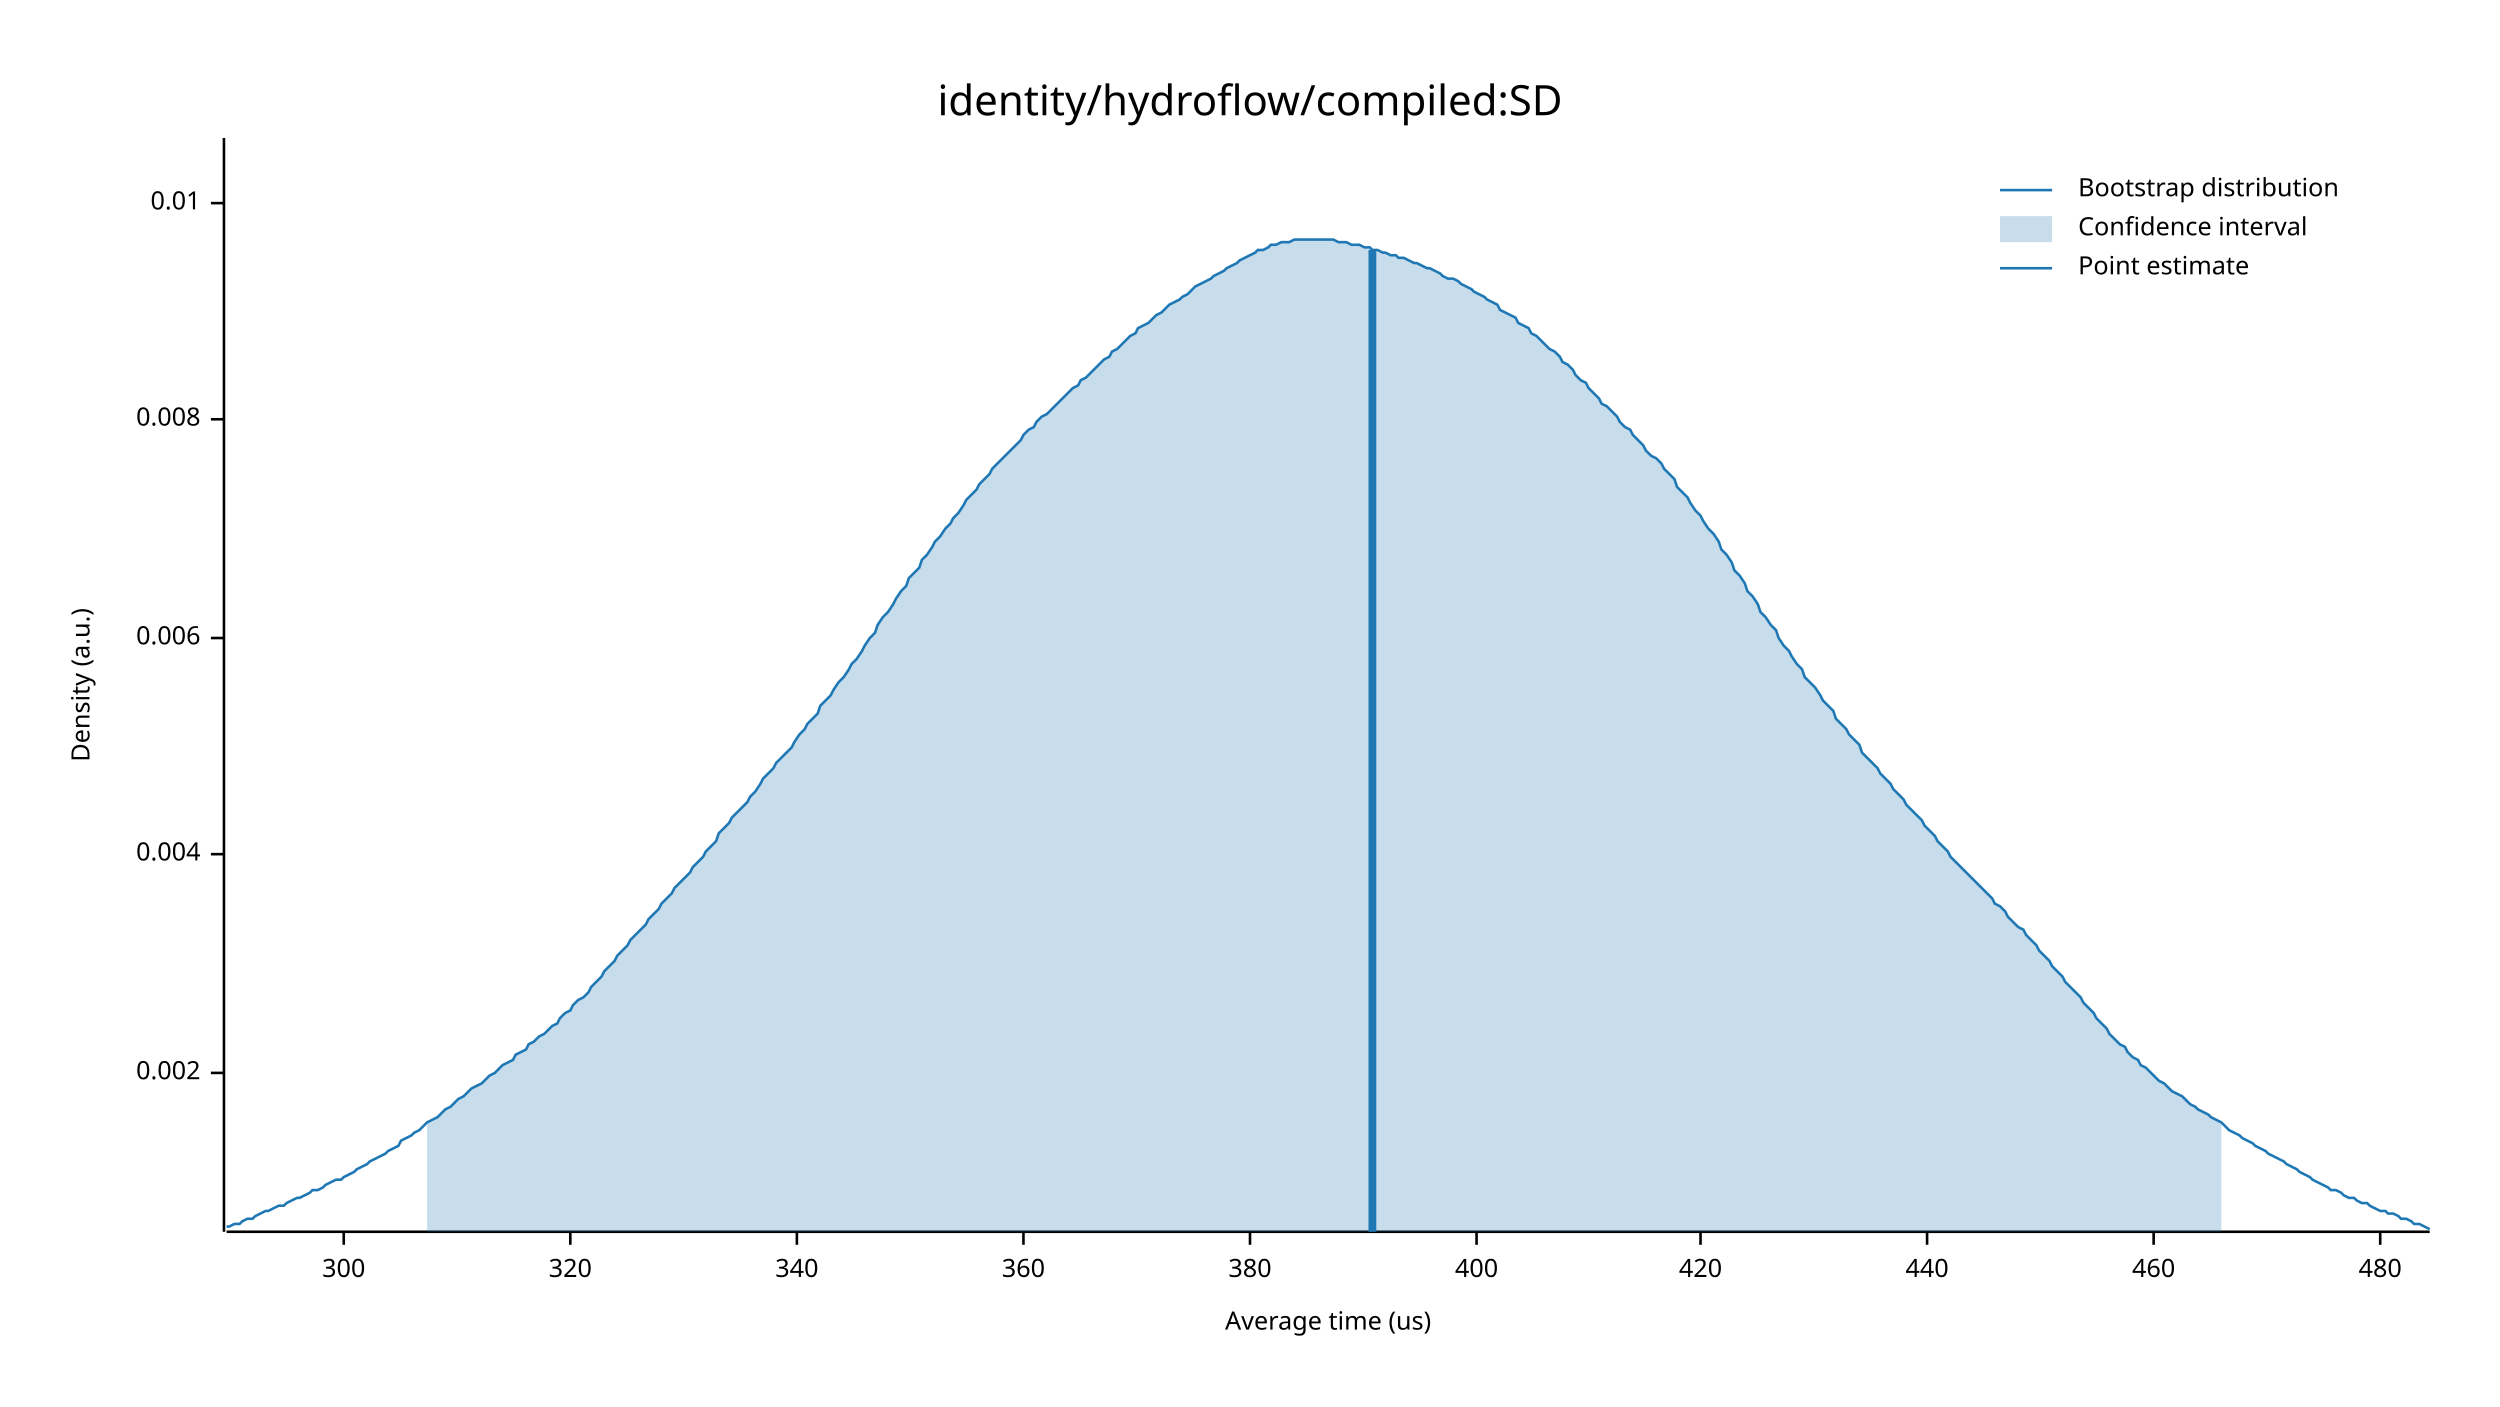
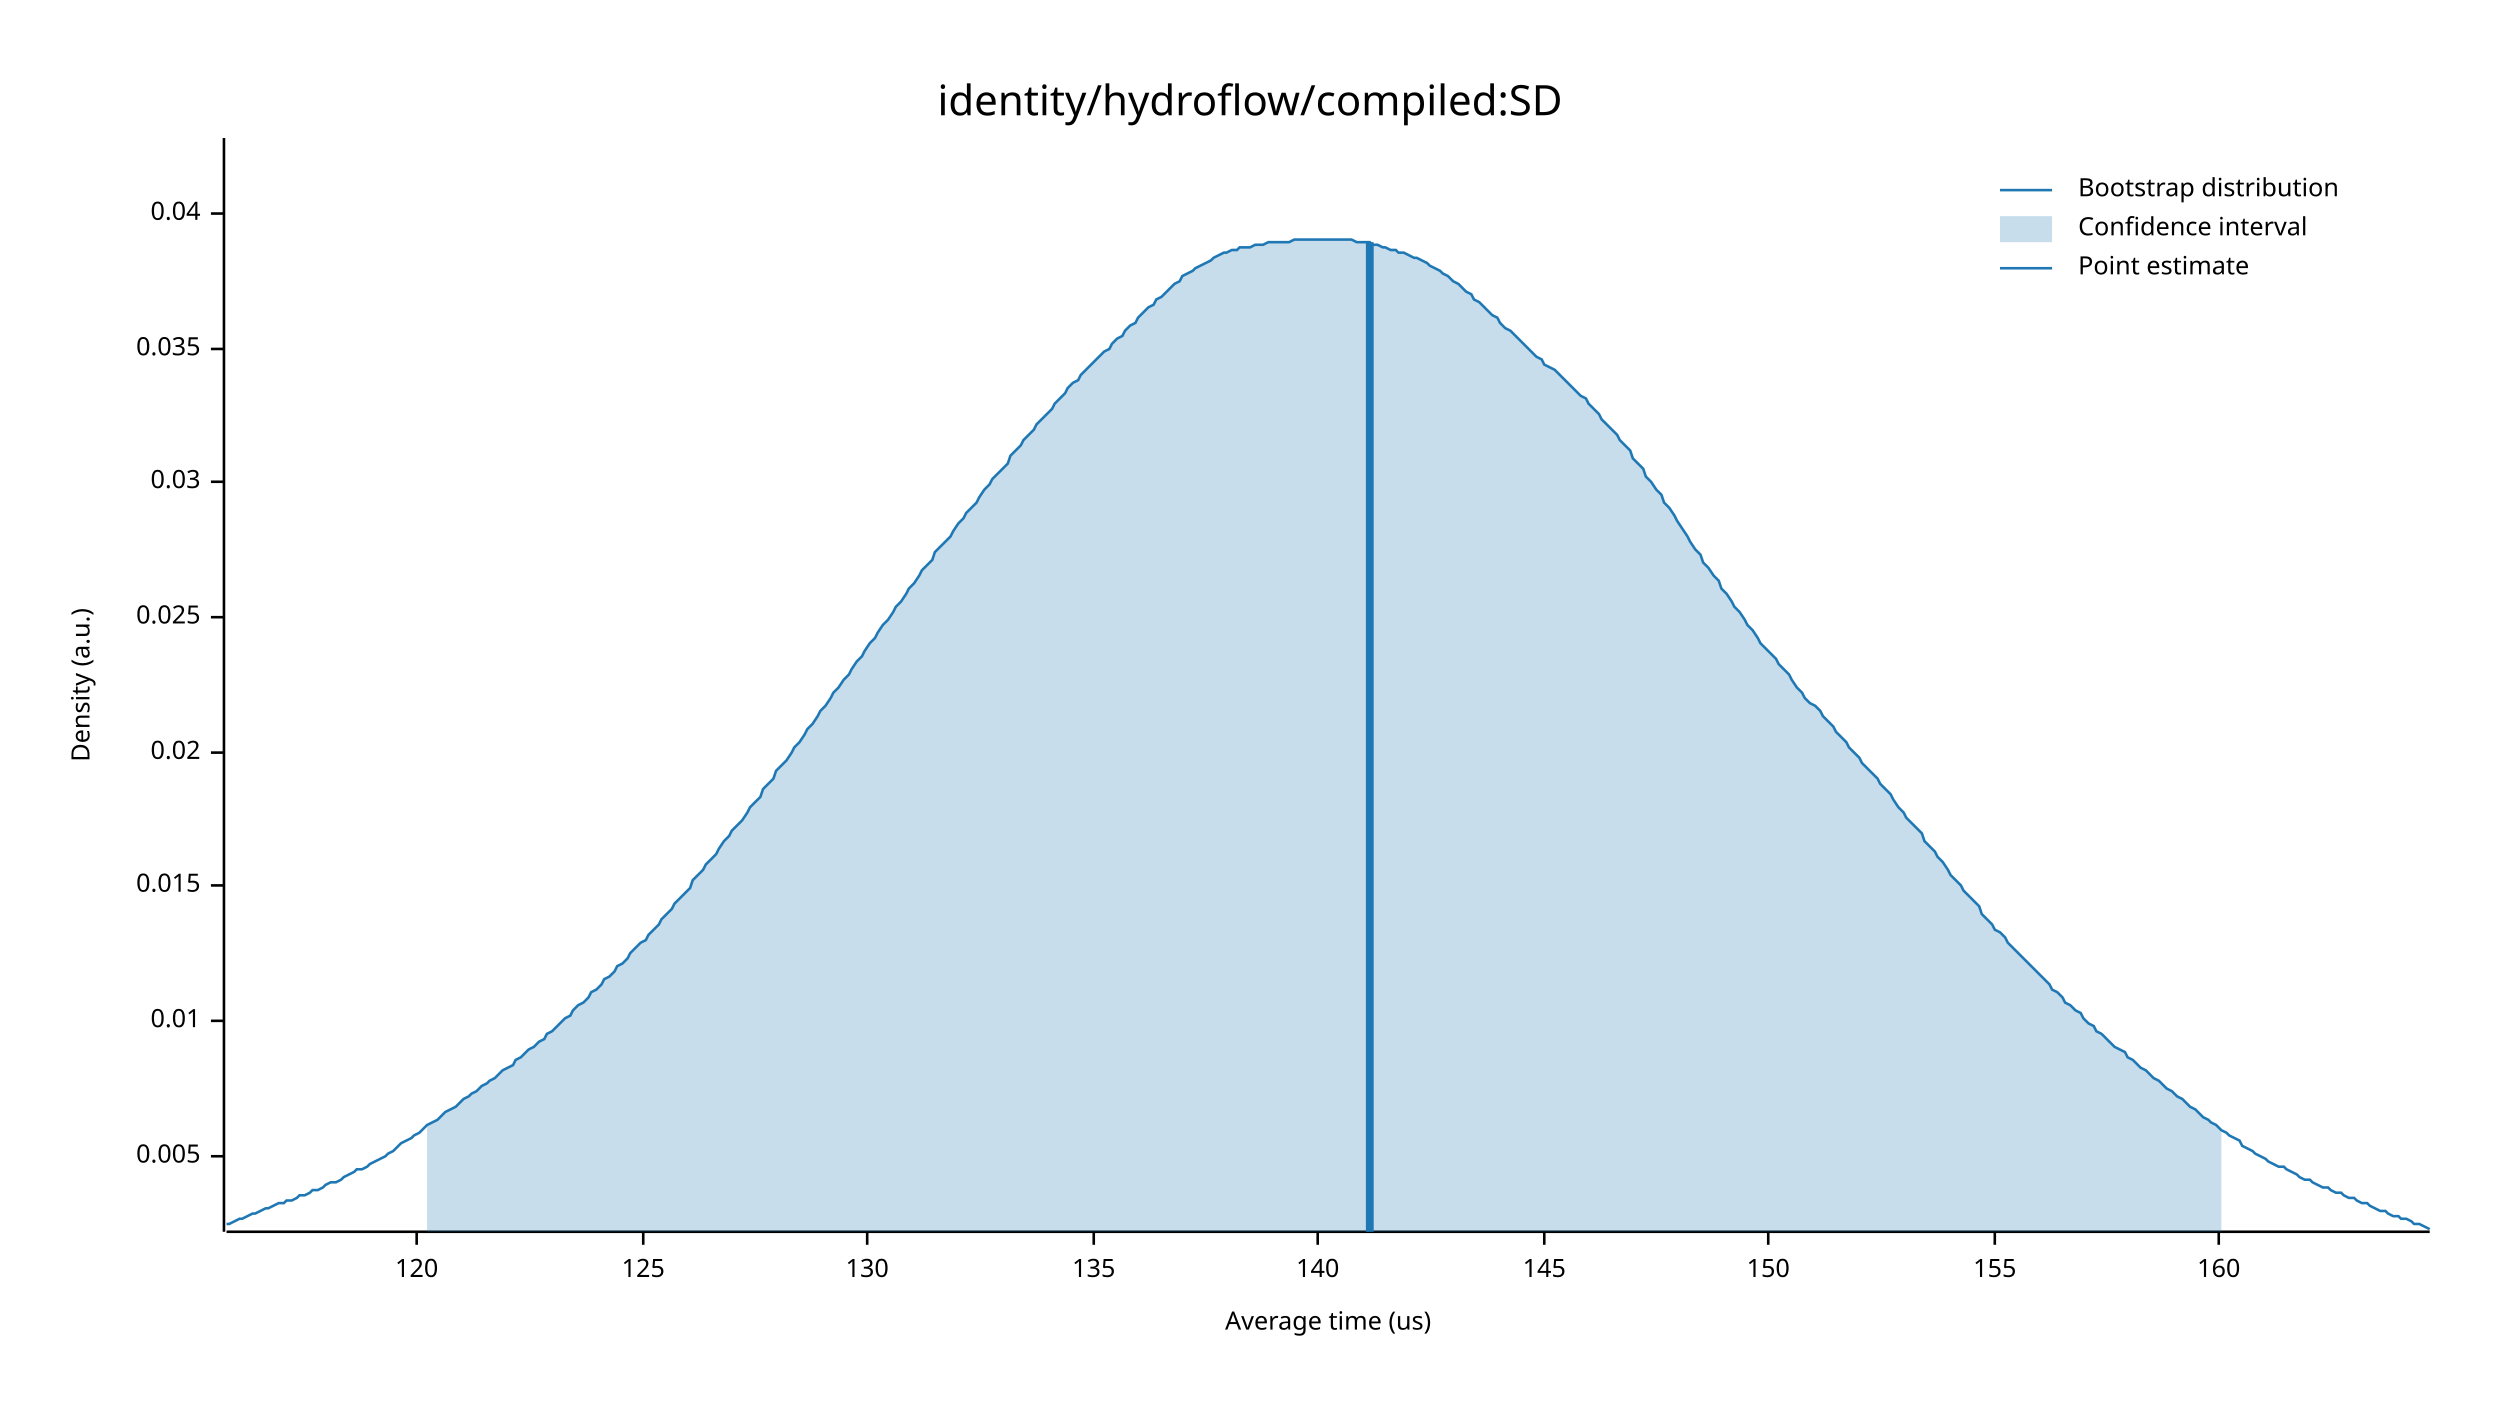
<svg xmlns="http://www.w3.org/2000/svg" width="960" height="540" viewBox="0 0 960 540">
  <text x="480" y="32" dy="0.76em" text-anchor="middle" font-family="sans-serif" font-size="16.129" opacity="1" fill="#000000">
identity/hydroflow/compiled:SD
</text>
  <text x="27" y="263" dy="0.76em" text-anchor="middle" font-family="sans-serif" font-size="9.677" opacity="1" fill="#000000" transform="rotate(270, 27, 263)">
Density (a.u.)
</text>
  <text x="510" y="513" dy="-0.5ex" text-anchor="middle" font-family="sans-serif" font-size="9.677" opacity="1" fill="#000000">
Average time (us)
</text>
  <polyline fill="none" opacity="1" stroke="#000000" stroke-width="1" points="86,53 86,473 " />
-   <text x="77" y="412" dy="0.5ex" text-anchor="end" font-family="sans-serif" font-size="9.677" opacity="1" fill="#000000">
- 0.002
+   <text x="77" y="444" dy="0.5ex" text-anchor="end" font-family="sans-serif" font-size="9.677" opacity="1" fill="#000000">
+ 0.005
</text>
-   <polyline fill="none" opacity="1" stroke="#000000" stroke-width="1" points="81,412 86,412 " />
-   <text x="77" y="328" dy="0.5ex" text-anchor="end" font-family="sans-serif" font-size="9.677" opacity="1" fill="#000000">
- 0.004
- </text>
-   <polyline fill="none" opacity="1" stroke="#000000" stroke-width="1" points="81,328 86,328 " />
-   <text x="77" y="245" dy="0.5ex" text-anchor="end" font-family="sans-serif" font-size="9.677" opacity="1" fill="#000000">
- 0.006
- </text>
-   <polyline fill="none" opacity="1" stroke="#000000" stroke-width="1" points="81,245 86,245 " />
-   <text x="77" y="161" dy="0.5ex" text-anchor="end" font-family="sans-serif" font-size="9.677" opacity="1" fill="#000000">
- 0.008
- </text>
-   <polyline fill="none" opacity="1" stroke="#000000" stroke-width="1" points="81,161 86,161 " />
-   <text x="77" y="78" dy="0.5ex" text-anchor="end" font-family="sans-serif" font-size="9.677" opacity="1" fill="#000000">
+   <polyline fill="none" opacity="1" stroke="#000000" stroke-width="1" points="81,444 86,444 " />
+   <text x="77" y="392" dy="0.5ex" text-anchor="end" font-family="sans-serif" font-size="9.677" opacity="1" fill="#000000">
0.01
</text>
-   <polyline fill="none" opacity="1" stroke="#000000" stroke-width="1" points="81,78 86,78 " />
+   <polyline fill="none" opacity="1" stroke="#000000" stroke-width="1" points="81,392 86,392 " />
+   <text x="77" y="340" dy="0.5ex" text-anchor="end" font-family="sans-serif" font-size="9.677" opacity="1" fill="#000000">
+ 0.015
+ </text>
+   <polyline fill="none" opacity="1" stroke="#000000" stroke-width="1" points="81,340 86,340 " />
+   <text x="77" y="289" dy="0.5ex" text-anchor="end" font-family="sans-serif" font-size="9.677" opacity="1" fill="#000000">
+ 0.02
+ </text>
+   <polyline fill="none" opacity="1" stroke="#000000" stroke-width="1" points="81,289 86,289 " />
+   <text x="77" y="237" dy="0.5ex" text-anchor="end" font-family="sans-serif" font-size="9.677" opacity="1" fill="#000000">
+ 0.025
+ </text>
+   <polyline fill="none" opacity="1" stroke="#000000" stroke-width="1" points="81,237 86,237 " />
+   <text x="77" y="185" dy="0.5ex" text-anchor="end" font-family="sans-serif" font-size="9.677" opacity="1" fill="#000000">
+ 0.03
+ </text>
+   <polyline fill="none" opacity="1" stroke="#000000" stroke-width="1" points="81,185 86,185 " />
+   <text x="77" y="134" dy="0.5ex" text-anchor="end" font-family="sans-serif" font-size="9.677" opacity="1" fill="#000000">
+ 0.035
+ </text>
+   <polyline fill="none" opacity="1" stroke="#000000" stroke-width="1" points="81,134 86,134 " />
+   <text x="77" y="82" dy="0.5ex" text-anchor="end" font-family="sans-serif" font-size="9.677" opacity="1" fill="#000000">
+ 0.04
+ </text>
+   <polyline fill="none" opacity="1" stroke="#000000" stroke-width="1" points="81,82 86,82 " />
  <polyline fill="none" opacity="1" stroke="#000000" stroke-width="1" points="87,473 933,473 " />
-   <text x="132" y="483" dy="0.76em" text-anchor="middle" font-family="sans-serif" font-size="9.677" opacity="1" fill="#000000">
- 300
+   <text x="160" y="483" dy="0.76em" text-anchor="middle" font-family="sans-serif" font-size="9.677" opacity="1" fill="#000000">
+ 120
</text>
-   <polyline fill="none" opacity="1" stroke="#000000" stroke-width="1" points="132,473 132,478 " />
-   <text x="219" y="483" dy="0.76em" text-anchor="middle" font-family="sans-serif" font-size="9.677" opacity="1" fill="#000000">
- 320
+   <polyline fill="none" opacity="1" stroke="#000000" stroke-width="1" points="160,473 160,478 " />
+   <text x="247" y="483" dy="0.76em" text-anchor="middle" font-family="sans-serif" font-size="9.677" opacity="1" fill="#000000">
+ 125
</text>
-   <polyline fill="none" opacity="1" stroke="#000000" stroke-width="1" points="219,473 219,478 " />
-   <text x="306" y="483" dy="0.76em" text-anchor="middle" font-family="sans-serif" font-size="9.677" opacity="1" fill="#000000">
- 340
+   <polyline fill="none" opacity="1" stroke="#000000" stroke-width="1" points="247,473 247,478 " />
+   <text x="333" y="483" dy="0.76em" text-anchor="middle" font-family="sans-serif" font-size="9.677" opacity="1" fill="#000000">
+ 130
</text>
-   <polyline fill="none" opacity="1" stroke="#000000" stroke-width="1" points="306,473 306,478 " />
-   <text x="393" y="483" dy="0.76em" text-anchor="middle" font-family="sans-serif" font-size="9.677" opacity="1" fill="#000000">
- 360
+   <polyline fill="none" opacity="1" stroke="#000000" stroke-width="1" points="333,473 333,478 " />
+   <text x="420" y="483" dy="0.76em" text-anchor="middle" font-family="sans-serif" font-size="9.677" opacity="1" fill="#000000">
+ 135
</text>
-   <polyline fill="none" opacity="1" stroke="#000000" stroke-width="1" points="393,473 393,478 " />
-   <text x="480" y="483" dy="0.76em" text-anchor="middle" font-family="sans-serif" font-size="9.677" opacity="1" fill="#000000">
- 380
+   <polyline fill="none" opacity="1" stroke="#000000" stroke-width="1" points="420,473 420,478 " />
+   <text x="506" y="483" dy="0.76em" text-anchor="middle" font-family="sans-serif" font-size="9.677" opacity="1" fill="#000000">
+ 140
</text>
-   <polyline fill="none" opacity="1" stroke="#000000" stroke-width="1" points="480,473 480,478 " />
-   <text x="567" y="483" dy="0.76em" text-anchor="middle" font-family="sans-serif" font-size="9.677" opacity="1" fill="#000000">
- 400
+   <polyline fill="none" opacity="1" stroke="#000000" stroke-width="1" points="506,473 506,478 " />
+   <text x="593" y="483" dy="0.76em" text-anchor="middle" font-family="sans-serif" font-size="9.677" opacity="1" fill="#000000">
+ 145
</text>
-   <polyline fill="none" opacity="1" stroke="#000000" stroke-width="1" points="567,473 567,478 " />
-   <text x="653" y="483" dy="0.76em" text-anchor="middle" font-family="sans-serif" font-size="9.677" opacity="1" fill="#000000">
- 420
+   <polyline fill="none" opacity="1" stroke="#000000" stroke-width="1" points="593,473 593,478 " />
+   <text x="679" y="483" dy="0.76em" text-anchor="middle" font-family="sans-serif" font-size="9.677" opacity="1" fill="#000000">
+ 150
</text>
-   <polyline fill="none" opacity="1" stroke="#000000" stroke-width="1" points="653,473 653,478 " />
-   <text x="740" y="483" dy="0.76em" text-anchor="middle" font-family="sans-serif" font-size="9.677" opacity="1" fill="#000000">
- 440
+   <polyline fill="none" opacity="1" stroke="#000000" stroke-width="1" points="679,473 679,478 " />
+   <text x="766" y="483" dy="0.76em" text-anchor="middle" font-family="sans-serif" font-size="9.677" opacity="1" fill="#000000">
+ 155
</text>
-   <polyline fill="none" opacity="1" stroke="#000000" stroke-width="1" points="740,473 740,478 " />
-   <text x="827" y="483" dy="0.76em" text-anchor="middle" font-family="sans-serif" font-size="9.677" opacity="1" fill="#000000">
- 460
+   <polyline fill="none" opacity="1" stroke="#000000" stroke-width="1" points="766,473 766,478 " />
+   <text x="852" y="483" dy="0.76em" text-anchor="middle" font-family="sans-serif" font-size="9.677" opacity="1" fill="#000000">
+ 160
</text>
-   <polyline fill="none" opacity="1" stroke="#000000" stroke-width="1" points="827,473 827,478 " />
-   <text x="914" y="483" dy="0.76em" text-anchor="middle" font-family="sans-serif" font-size="9.677" opacity="1" fill="#000000">
- 480
- </text>
-   <polyline fill="none" opacity="1" stroke="#000000" stroke-width="1" points="914,473 914,478 " />
-   <polyline fill="none" opacity="1" stroke="#1F78B4" stroke-width="1" points="87,471 88,471 90,470 92,470 93,469 95,468 97,468 98,467 100,466 102,465 103,465 105,464 107,463 109,463 110,462 112,461 114,460 115,460 117,459 119,458 120,457 122,457 124,456 125,455 127,454 129,453 131,453 132,452 134,451 136,450 137,449 139,448 141,447 142,446 144,445 146,444 148,443 149,442 151,441 153,440 154,438 156,437 158,436 159,435 161,434 163,432 164,431 166,430 168,429 170,427 171,426 173,425 175,423 176,422 178,421 180,419 181,418 183,417 185,416 187,414 188,413 190,412 192,410 193,409 195,408 197,407 198,405 200,404 202,403 203,401 205,400 207,398 209,397 210,396 212,394 214,393 215,391 217,389 219,388 220,386 222,384 224,383 226,381 227,379 229,377 231,375 232,373 234,371 236,369 237,367 239,365 241,363 242,361 244,359 246,357 248,355 249,353 251,351 253,349 254,347 256,345 258,343 259,341 261,339 263,337 265,335 266,333 268,331 270,329 271,327 273,325 275,323 276,320 278,318 280,316 281,314 283,312 285,310 287,308 288,306 290,304 292,301 293,299 295,297 297,295 298,293 300,291 302,289 304,287 305,285 307,282 309,280 310,278 312,276 314,274 315,271 317,269 319,267 320,265 322,262 324,260 326,257 327,255 329,253 331,250 332,248 334,245 336,243 337,240 339,237 341,235 343,232 344,230 346,227 348,225 349,222 351,220 353,218 354,215 356,213 358,210 359,208 361,206 363,203 365,201 366,199 368,197 370,194 371,192 373,190 375,188 376,186 378,184 380,182 381,180 383,178 385,176 387,174 388,173 390,171 392,169 393,167 395,165 397,164 398,162 400,160 402,159 404,157 405,156 407,154 409,152 410,151 412,149 414,148 415,146 417,145 419,143 420,142 422,140 424,138 426,137 427,135 429,134 431,132 432,131 434,129 436,128 437,126 439,125 441,124 443,122 444,121 446,120 448,118 449,117 451,116 453,115 454,114 456,113 458,111 459,110 461,109 463,108 465,107 466,106 468,105 470,104 471,103 473,102 475,101 476,100 478,99 480,98 482,97 483,96 485,96 487,95 488,94 490,94 492,93 493,93 495,93 497,92 498,92 500,92 502,92 504,92 505,92 507,92 509,92 510,92 512,92 514,93 515,93 517,93 519,94 521,94 522,94 524,95 526,95 527,96 529,96 531,97 532,97 534,98 536,98 537,99 539,99 541,100 543,101 544,101 546,102 548,103 549,103 551,104 553,105 554,106 556,107 558,107 560,108 561,109 563,110 565,111 566,112 568,113 570,114 571,115 573,116 575,117 576,119 578,120 580,121 582,122 583,124 585,125 587,126 588,128 590,129 592,131 593,132 595,134 597,135 599,137 600,139 602,140 604,142 605,144 607,146 609,147 610,149 612,151 614,153 615,155 617,156 619,158 621,160 622,162 624,164 626,165 627,167 629,169 631,171 632,173 634,175 636,176 638,178 639,180 641,182 643,184 644,187 646,189 648,191 649,193 651,196 653,198 654,200 656,203 658,205 660,208 661,211 663,213 665,216 666,219 668,221 670,224 671,227 673,229 675,232 676,235 678,237 680,240 682,242 683,245 685,248 687,250 688,252 690,255 692,257 693,260 695,262 697,264 699,267 700,269 702,271 704,273 705,276 707,278 709,280 710,282 712,284 714,286 715,289 717,291 719,293 721,295 722,297 724,299 726,301 727,303 729,305 731,307 732,309 734,311 736,313 738,315 739,317 741,319 743,321 744,323 746,325 748,327 749,329 751,331 753,333 754,334 756,336 758,338 760,340 761,341 763,343 765,345 766,347 768,348 770,350 771,352 773,354 775,356 777,357 778,359 780,361 782,363 783,365 785,367 787,369 788,371 790,373 792,375 793,377 795,379 797,381 799,383 800,385 802,387 804,389 805,391 807,393 809,395 810,397 812,399 814,401 816,402 817,404 819,406 821,407 822,409 824,410 826,412 827,413 829,415 831,416 832,417 834,419 836,420 838,421 839,422 841,424 843,425 844,426 846,427 848,428 849,429 851,430 853,431 855,433 856,434 858,435 860,436 861,437 863,438 865,439 866,440 868,441 870,442 871,443 873,444 875,445 877,446 878,447 880,448 882,449 883,450 885,451 887,452 888,453 890,454 892,455 894,456 895,457 897,457 899,458 900,459 902,460 904,460 905,461 907,462 909,462 910,463 912,464 914,465 916,465 917,466 919,466 921,467 922,468 924,468 926,469 927,470 929,470 931,471 933,472 " />
-   <polygon opacity="0.25" fill="#1F78B4" points="164,431 166,430 168,429 170,427 171,426 173,425 175,423 176,422 178,421 180,419 181,418 183,417 185,416 187,414 188,413 190,412 192,410 193,409 195,408 197,407 198,405 200,404 202,403 203,401 205,400 207,398 209,397 210,396 212,394 214,393 215,391 217,389 219,388 220,386 222,384 224,383 226,381 227,379 229,377 231,375 232,373 234,371 236,369 237,367 239,365 241,363 242,361 244,359 246,357 248,355 249,353 251,351 253,349 254,347 256,345 258,343 259,341 261,339 263,337 265,335 266,333 268,331 270,329 271,327 273,325 275,323 276,320 278,318 280,316 281,314 283,312 285,310 287,308 288,306 290,304 292,301 293,299 295,297 297,295 298,293 300,291 302,289 304,287 305,285 307,282 309,280 310,278 312,276 314,274 315,271 317,269 319,267 320,265 322,262 324,260 326,257 327,255 329,253 331,250 332,248 334,245 336,243 337,240 339,237 341,235 343,232 344,230 346,227 348,225 349,222 351,220 353,218 354,215 356,213 358,210 359,208 361,206 363,203 365,201 366,199 368,197 370,194 371,192 373,190 375,188 376,186 378,184 380,182 381,180 383,178 385,176 387,174 388,173 390,171 392,169 393,167 395,165 397,164 398,162 400,160 402,159 404,157 405,156 407,154 409,152 410,151 412,149 414,148 415,146 417,145 419,143 420,142 422,140 424,138 426,137 427,135 429,134 431,132 432,131 434,129 436,128 437,126 439,125 441,124 443,122 444,121 446,120 448,118 449,117 451,116 453,115 454,114 456,113 458,111 459,110 461,109 463,108 465,107 466,106 468,105 470,104 471,103 473,102 475,101 476,100 478,99 480,98 482,97 483,96 485,96 487,95 488,94 490,94 492,93 493,93 495,93 497,92 498,92 500,92 502,92 504,92 505,92 507,92 509,92 510,92 512,92 514,93 515,93 517,93 519,94 521,94 522,94 524,95 526,95 527,96 529,96 531,97 532,97 534,98 536,98 537,99 539,99 541,100 543,101 544,101 546,102 548,103 549,103 551,104 553,105 554,106 556,107 558,107 560,108 561,109 563,110 565,111 566,112 568,113 570,114 571,115 573,116 575,117 576,119 578,120 580,121 582,122 583,124 585,125 587,126 588,128 590,129 592,131 593,132 595,134 597,135 599,137 600,139 602,140 604,142 605,144 607,146 609,147 610,149 612,151 614,153 615,155 617,156 619,158 621,160 622,162 624,164 626,165 627,167 629,169 631,171 632,173 634,175 636,176 638,178 639,180 641,182 643,184 644,187 646,189 648,191 649,193 651,196 653,198 654,200 656,203 658,205 660,208 661,211 663,213 665,216 666,219 668,221 670,224 671,227 673,229 675,232 676,235 678,237 680,240 682,242 683,245 685,248 687,250 688,252 690,255 692,257 693,260 695,262 697,264 699,267 700,269 702,271 704,273 705,276 707,278 709,280 710,282 712,284 714,286 715,289 717,291 719,293 721,295 722,297 724,299 726,301 727,303 729,305 731,307 732,309 734,311 736,313 738,315 739,317 741,319 743,321 744,323 746,325 748,327 749,329 751,331 753,333 754,334 756,336 758,338 760,340 761,341 763,343 765,345 766,347 768,348 770,350 771,352 773,354 775,356 777,357 778,359 780,361 782,363 783,365 785,367 787,369 788,371 790,373 792,375 793,377 795,379 797,381 799,383 800,385 802,387 804,389 805,391 807,393 809,395 810,397 812,399 814,401 816,402 817,404 819,406 821,407 822,409 824,410 826,412 827,413 829,415 831,416 832,417 834,419 836,420 838,421 839,422 841,424 843,425 844,426 846,427 848,428 849,429 851,430 853,431 853,473 164,473 " />
-   <polyline fill="none" opacity="1" stroke="#1F78B4" stroke-width="3" points="527,473 527,96 " />
+   <polyline fill="none" opacity="1" stroke="#000000" stroke-width="1" points="852,473 852,478 " />
+   <polyline fill="none" opacity="1" stroke="#1F78B4" stroke-width="1" points="87,470 88,470 90,469 92,468 93,468 95,467 97,466 98,466 100,465 102,464 103,464 105,463 107,462 109,462 110,461 112,461 114,460 115,459 117,459 119,458 120,457 122,457 124,456 125,455 127,454 129,454 131,453 132,452 134,451 136,450 137,449 139,449 141,448 142,447 144,446 146,445 148,444 149,443 151,442 153,440 154,439 156,438 158,437 159,436 161,435 163,433 164,432 166,431 168,430 170,428 171,427 173,426 175,425 176,424 178,422 180,421 181,420 183,419 185,417 187,416 188,415 190,414 192,412 193,411 195,410 197,409 198,407 200,406 202,404 203,403 205,402 207,400 209,399 210,397 212,396 214,394 215,393 217,391 219,390 220,388 222,386 224,385 226,383 227,381 229,380 231,378 232,376 234,375 236,373 237,371 239,370 241,368 242,366 244,364 246,362 248,361 249,359 251,357 253,355 254,353 256,351 258,349 259,347 261,345 263,343 265,341 266,338 268,336 270,334 271,332 273,330 275,328 276,326 278,323 280,321 281,319 283,317 285,315 287,312 288,310 290,308 292,306 293,303 295,301 297,299 298,296 300,294 302,292 304,289 305,287 307,285 309,282 310,280 312,278 314,275 315,273 317,271 319,268 320,266 322,264 324,261 326,259 327,257 329,254 331,252 332,250 334,247 336,245 337,243 339,240 341,238 343,235 344,233 346,231 348,228 349,226 351,224 353,221 354,219 356,217 358,215 359,212 361,210 363,208 365,206 366,204 368,201 370,199 371,197 373,195 375,193 376,191 378,188 380,186 381,184 383,182 385,180 387,178 388,175 390,173 392,171 393,169 395,167 397,165 398,163 400,161 402,159 404,157 405,155 407,153 409,151 410,149 412,147 414,146 415,144 417,142 419,140 420,139 422,137 424,135 426,134 427,132 429,130 431,129 432,127 434,125 436,124 437,122 439,120 441,118 443,117 444,115 446,114 448,112 449,111 451,109 453,108 454,106 456,105 458,104 459,103 461,102 463,101 465,100 466,99 468,98 470,97 471,97 473,96 475,96 476,95 478,95 480,95 482,94 483,94 485,94 487,93 488,93 490,93 492,93 493,93 495,93 497,92 498,92 500,92 502,92 504,92 505,92 507,92 509,92 510,92 512,92 514,92 515,92 517,92 519,92 521,93 522,93 524,93 526,93 527,94 529,94 531,95 532,95 534,96 536,96 537,97 539,97 541,98 543,99 544,99 546,100 548,101 549,102 551,103 553,104 554,105 556,106 558,108 560,109 561,110 563,112 565,113 566,115 568,116 570,118 571,119 573,121 575,122 576,124 578,126 580,127 582,129 583,130 585,132 587,134 588,135 590,137 592,138 593,140 595,141 597,142 599,144 600,145 602,147 604,149 605,150 607,152 609,153 610,155 612,157 614,159 615,161 617,163 619,165 621,167 622,169 624,171 626,173 627,176 629,178 631,180 632,183 634,185 636,188 638,190 639,193 641,195 643,198 644,200 646,203 648,206 649,208 651,211 653,213 654,216 656,218 658,221 660,223 661,226 663,228 665,231 666,233 668,235 670,238 671,240 673,242 675,245 676,247 678,249 680,251 682,253 683,255 685,257 687,259 688,261 690,264 692,266 693,268 695,270 697,271 699,273 700,275 702,277 704,279 705,281 707,283 709,285 710,287 712,289 714,291 715,293 717,295 719,297 721,299 722,301 724,303 726,305 727,307 729,310 731,312 732,314 734,316 736,318 738,320 739,323 741,325 743,327 744,329 746,331 748,334 749,336 751,338 753,340 754,342 756,344 758,346 760,348 761,351 763,353 765,355 766,357 768,358 770,360 771,362 773,364 775,366 777,368 778,369 780,371 782,373 783,374 785,376 787,378 788,380 790,381 792,383 793,385 795,386 797,388 799,389 800,391 802,393 804,394 805,396 807,397 809,399 810,400 812,402 814,403 816,404 817,406 819,407 821,409 822,410 824,411 826,413 827,414 829,415 831,417 832,418 834,419 836,421 838,422 839,423 841,425 843,426 844,427 846,429 848,430 849,431 851,432 853,434 855,435 856,436 858,437 860,438 861,440 863,441 865,442 866,443 868,444 870,445 871,446 873,447 875,448 877,448 878,449 880,450 882,451 883,452 885,453 887,453 888,454 890,455 892,456 894,456 895,457 897,458 899,458 900,459 902,460 904,460 905,461 907,462 909,462 910,463 912,464 914,465 916,465 917,466 919,467 921,467 922,468 924,468 926,469 927,470 929,470 931,471 933,472 " />
+   <polygon opacity="0.25" fill="#1F78B4" points="164,432 166,431 168,430 170,428 171,427 173,426 175,425 176,424 178,422 180,421 181,420 183,419 185,417 187,416 188,415 190,414 192,412 193,411 195,410 197,409 198,407 200,406 202,404 203,403 205,402 207,400 209,399 210,397 212,396 214,394 215,393 217,391 219,390 220,388 222,386 224,385 226,383 227,381 229,380 231,378 232,376 234,375 236,373 237,371 239,370 241,368 242,366 244,364 246,362 248,361 249,359 251,357 253,355 254,353 256,351 258,349 259,347 261,345 263,343 265,341 266,338 268,336 270,334 271,332 273,330 275,328 276,326 278,323 280,321 281,319 283,317 285,315 287,312 288,310 290,308 292,306 293,303 295,301 297,299 298,296 300,294 302,292 304,289 305,287 307,285 309,282 310,280 312,278 314,275 315,273 317,271 319,268 320,266 322,264 324,261 326,259 327,257 329,254 331,252 332,250 334,247 336,245 337,243 339,240 341,238 343,235 344,233 346,231 348,228 349,226 351,224 353,221 354,219 356,217 358,215 359,212 361,210 363,208 365,206 366,204 368,201 370,199 371,197 373,195 375,193 376,191 378,188 380,186 381,184 383,182 385,180 387,178 388,175 390,173 392,171 393,169 395,167 397,165 398,163 400,161 402,159 404,157 405,155 407,153 409,151 410,149 412,147 414,146 415,144 417,142 419,140 420,139 422,137 424,135 426,134 427,132 429,130 431,129 432,127 434,125 436,124 437,122 439,120 441,118 443,117 444,115 446,114 448,112 449,111 451,109 453,108 454,106 456,105 458,104 459,103 461,102 463,101 465,100 466,99 468,98 470,97 471,97 473,96 475,96 476,95 478,95 480,95 482,94 483,94 485,94 487,93 488,93 490,93 492,93 493,93 495,93 497,92 498,92 500,92 502,92 504,92 505,92 507,92 509,92 510,92 512,92 514,92 515,92 517,92 519,92 521,93 522,93 524,93 526,93 527,94 529,94 531,95 532,95 534,96 536,96 537,97 539,97 541,98 543,99 544,99 546,100 548,101 549,102 551,103 553,104 554,105 556,106 558,108 560,109 561,110 563,112 565,113 566,115 568,116 570,118 571,119 573,121 575,122 576,124 578,126 580,127 582,129 583,130 585,132 587,134 588,135 590,137 592,138 593,140 595,141 597,142 599,144 600,145 602,147 604,149 605,150 607,152 609,153 610,155 612,157 614,159 615,161 617,163 619,165 621,167 622,169 624,171 626,173 627,176 629,178 631,180 632,183 634,185 636,188 638,190 639,193 641,195 643,198 644,200 646,203 648,206 649,208 651,211 653,213 654,216 656,218 658,221 660,223 661,226 663,228 665,231 666,233 668,235 670,238 671,240 673,242 675,245 676,247 678,249 680,251 682,253 683,255 685,257 687,259 688,261 690,264 692,266 693,268 695,270 697,271 699,273 700,275 702,277 704,279 705,281 707,283 709,285 710,287 712,289 714,291 715,293 717,295 719,297 721,299 722,301 724,303 726,305 727,307 729,310 731,312 732,314 734,316 736,318 738,320 739,323 741,325 743,327 744,329 746,331 748,334 749,336 751,338 753,340 754,342 756,344 758,346 760,348 761,351 763,353 765,355 766,357 768,358 770,360 771,362 773,364 775,366 777,368 778,369 780,371 782,373 783,374 785,376 787,378 788,380 790,381 792,383 793,385 795,386 797,388 799,389 800,391 802,393 804,394 805,396 807,397 809,399 810,400 812,402 814,403 816,404 817,406 819,407 821,409 822,410 824,411 826,413 827,414 829,415 831,417 832,418 834,419 836,421 838,422 839,423 841,425 843,426 844,427 846,429 848,430 849,431 851,432 853,434 853,473 164,473 " />
+   <polyline fill="none" opacity="1" stroke="#1F78B4" stroke-width="3" points="526,473 526,93 " />
  <text x="798" y="68" dy="0.76em" text-anchor="start" font-family="sans-serif" font-size="9.677" opacity="1" fill="#000000">
Bootstrap distribution
</text>
  <text x="798" y="83" dy="0.76em" text-anchor="start" font-family="sans-serif" font-size="9.677" opacity="1" fill="#000000">
Confidence interval
</text>
  <text x="798" y="98" dy="0.76em" text-anchor="start" font-family="sans-serif" font-size="9.677" opacity="1" fill="#000000">
Point estimate
</text>
  <polyline fill="none" opacity="1" stroke="#1F78B4" stroke-width="1" points="768,73 788,73 " />
  <rect x="768" y="83" width="20" height="10" opacity="0.25" fill="#1F78B4" stroke="none" />
  <polyline fill="none" opacity="1" stroke="#1F78B4" stroke-width="1" points="768,103 788,103 " />
</svg>
